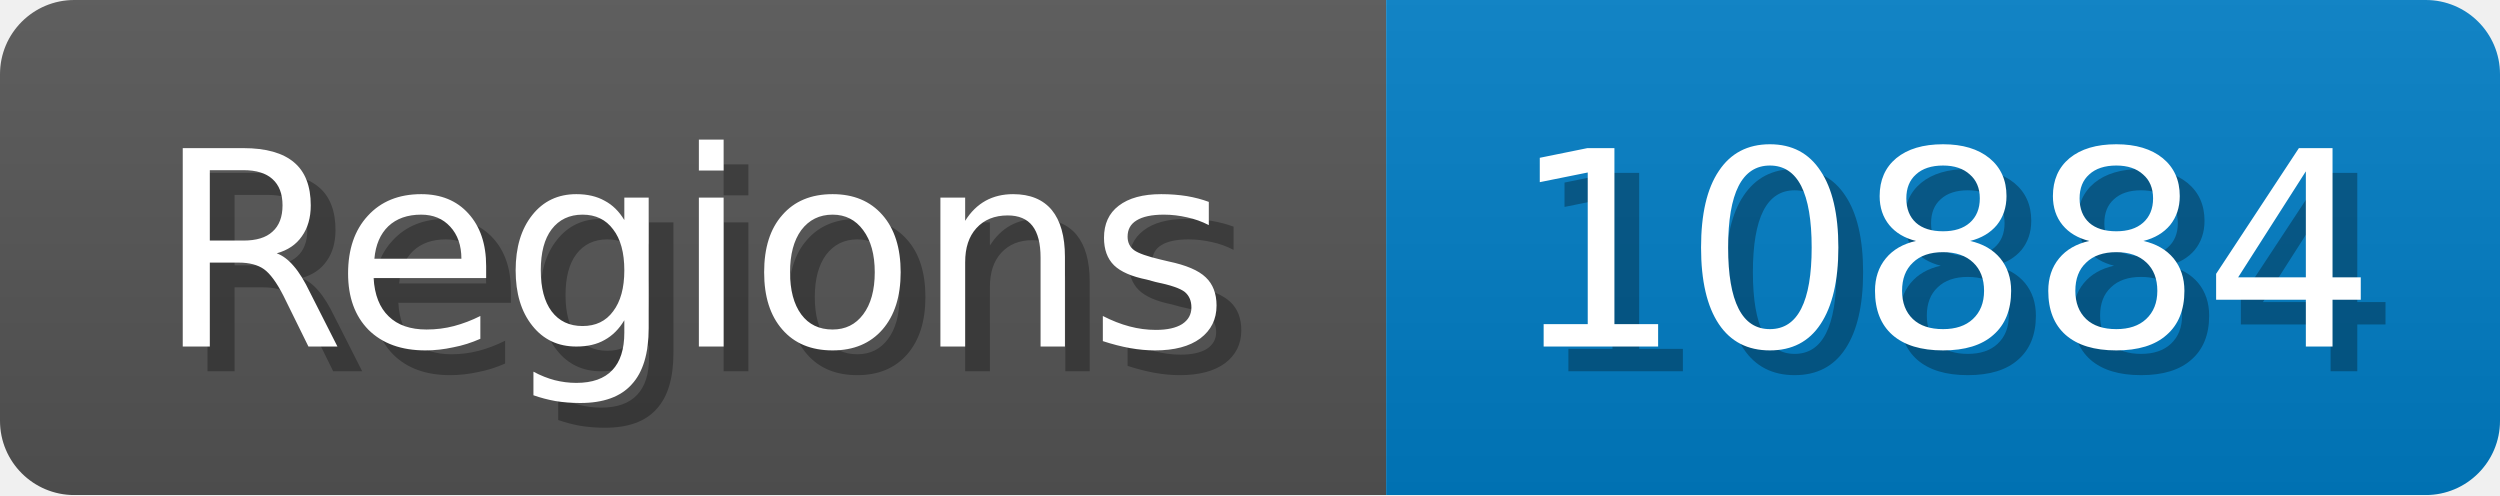
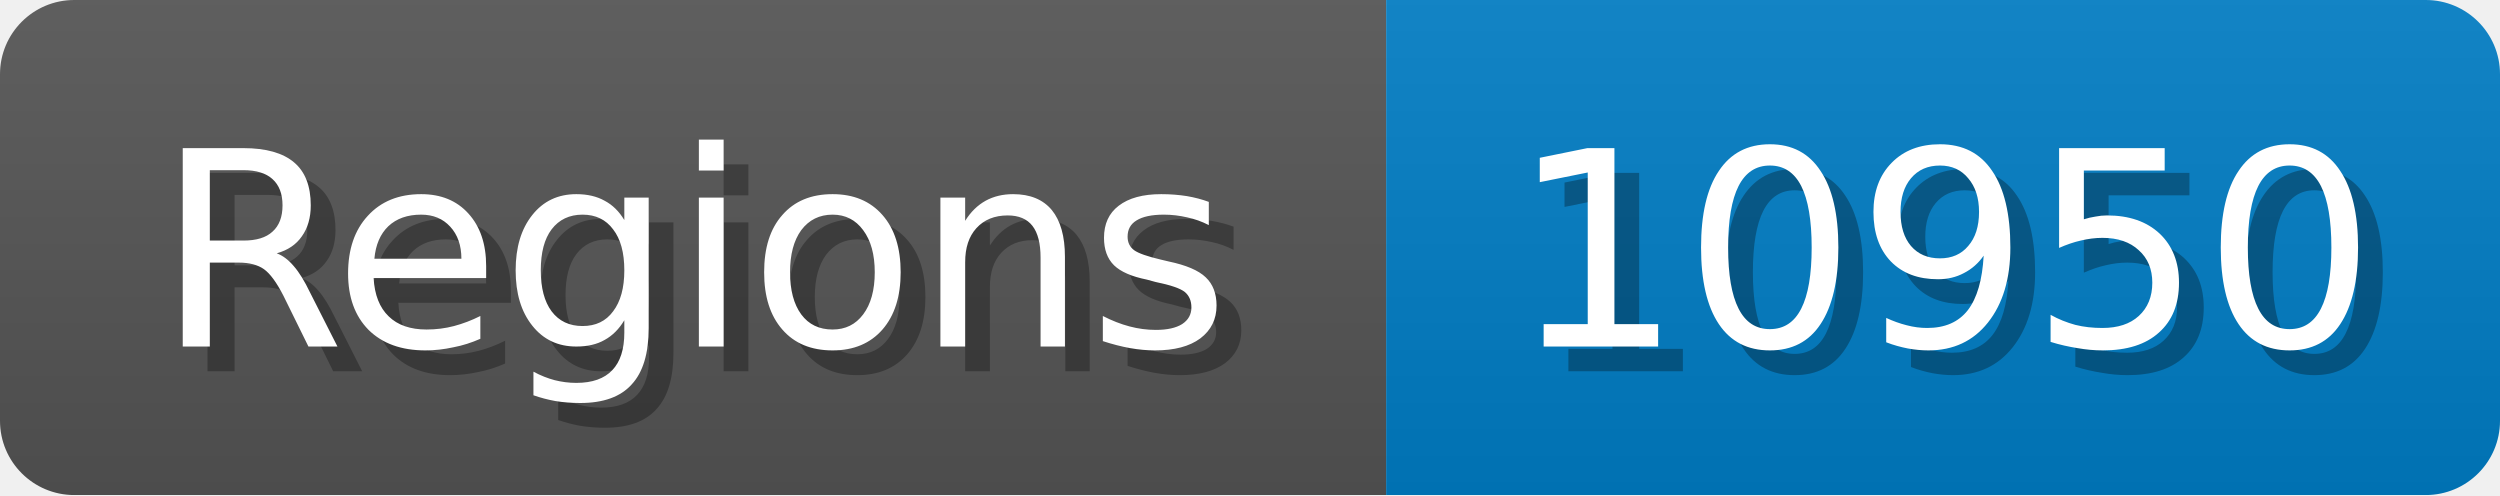
<svg xmlns="http://www.w3.org/2000/svg" width="101" height="20">
  <linearGradient id="b" x2="0" y2="100%">
    <stop offset="0" stop-color="#bbb" stop-opacity=".1" />
    <stop offset="1" stop-opacity=".1" />
  </linearGradient>
  <mask id="anybadge_1">
    <rect width="101" height="20" rx="3" fill="#fff" />
  </mask>
  <g mask="url(#anybadge_1)">
    <path fill="#555" d="M0 0h56v20H0z" />
    <path fill="#007ec6" d="M56 0h45v20H56z" />
    <path fill="url(#b)" d="M0 0h101v20H0z" />
  </g>
  <g fill="#fff" text-anchor="middle" font-family="DejaVu Sans,Verdana,Geneva,sans-serif" font-size="11">
    <text x="29.0" y="15" fill="#010101" fill-opacity=".3">Regions</text>
    <text x="28.0" y="14">Regions</text>
  </g>
  <g fill="#fff" text-anchor="middle" font-family="DejaVu Sans,Verdana,Geneva,sans-serif" font-size="11">
-     <text x="79.5" y="15" fill="#010101" fill-opacity=".3">10884</text>
-     <text x="78.5" y="14">10884</text>
+     <text x="79.5" y="15" fill="#010101" fill-opacity=".3">10950</text>
+     <text x="78.5" y="14">10950</text>
  </g>
</svg>
